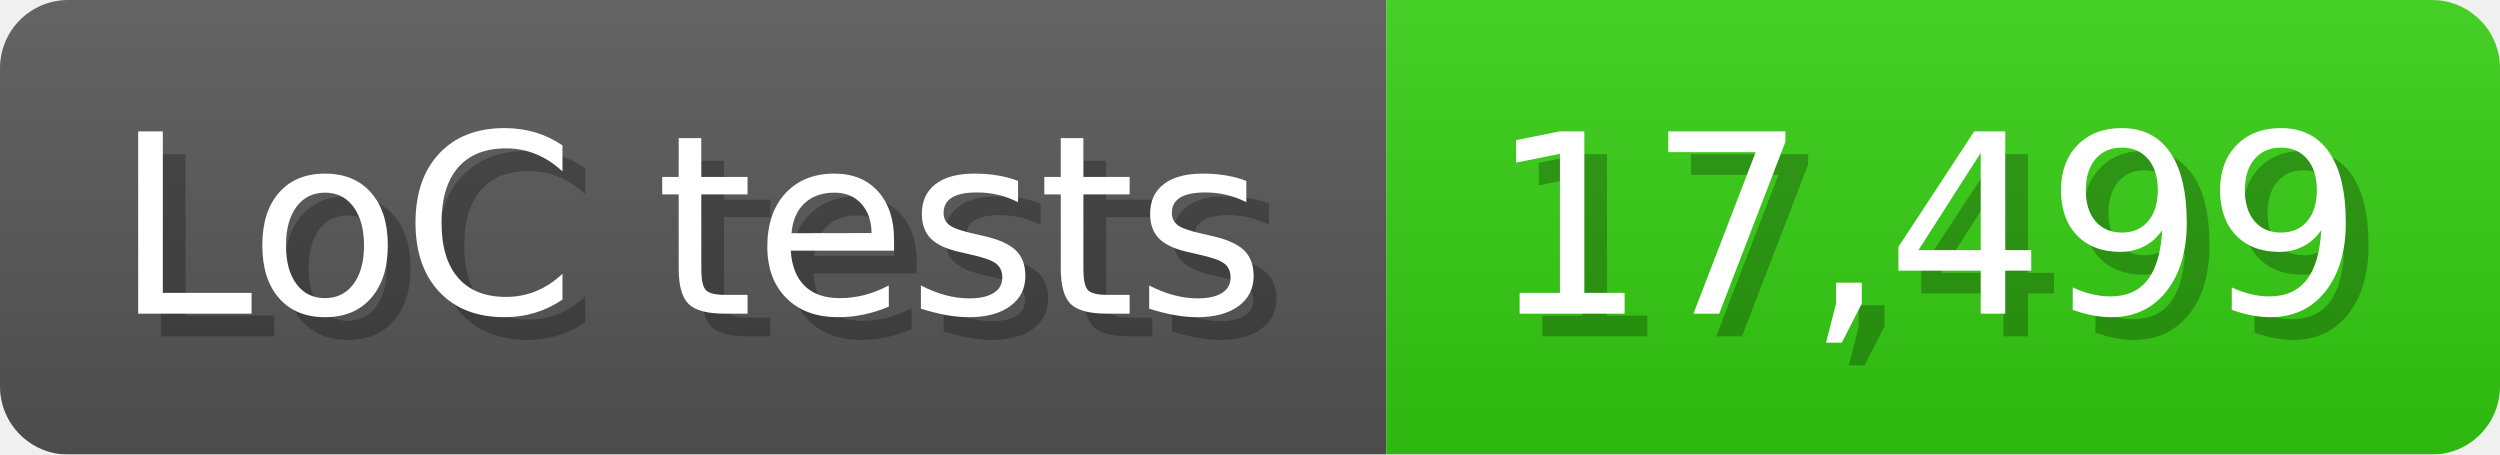
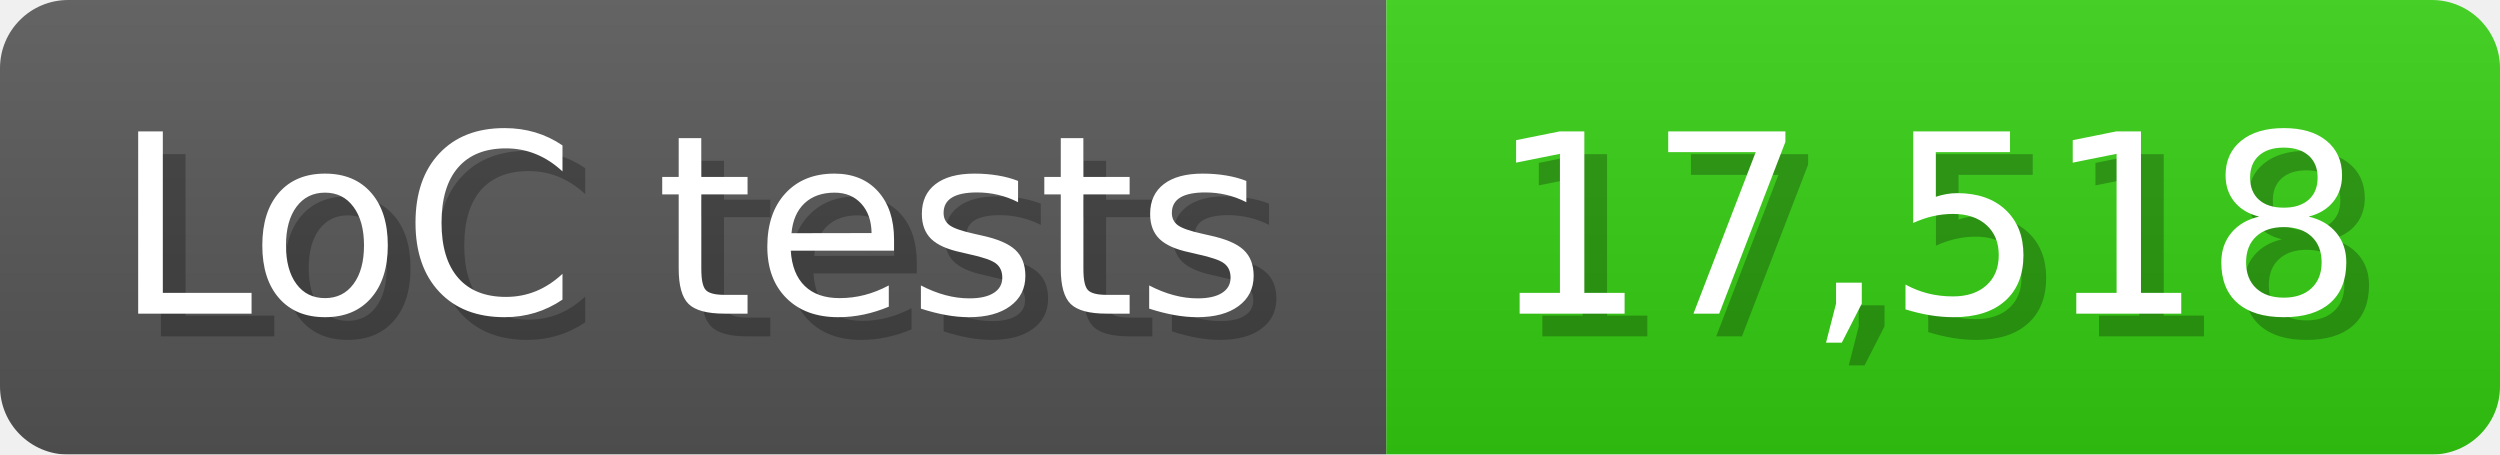
<svg xmlns="http://www.w3.org/2000/svg" width="110" height="20" viewBox="0 0 1100 200">
  <linearGradient id="a" x2="0" y2="100%">
    <stop offset="0" stop-opacity=".1" stop-color="#EEE" />
    <stop offset="1" stop-opacity=".1" />
  </linearGradient>
  <mask id="m">
    <rect width="1100" height="200" rx="30" fill="#FFF" />
  </mask>
  <g mask="url(#m)">
    <rect width="610" height="200" fill="#555" />
    <rect width="490" height="200" fill="#3C1" x="610" />
    <rect width="1100" height="200" fill="url(#a)" />
  </g>
  <g fill="#fff" text-anchor="start" font-family="Verdana,DejaVu Sans,sans-serif" font-size="110">
    <text x="60" y="148" textLength="510" fill="#000" opacity="0.25">LoC tests</text>
    <text x="50" y="138" textLength="510">LoC tests</text>
-     <text x="665" y="148" textLength="390" fill="#000" opacity="0.25">17,499</text>
-     <text x="655" y="138" textLength="390">17,499</text>
+     <text x="665" y="148" textLength="390" fill="#000" opacity="0.25">17,518</text>
+     <text x="655" y="138" textLength="390">17,518</text>
  </g>
</svg>
